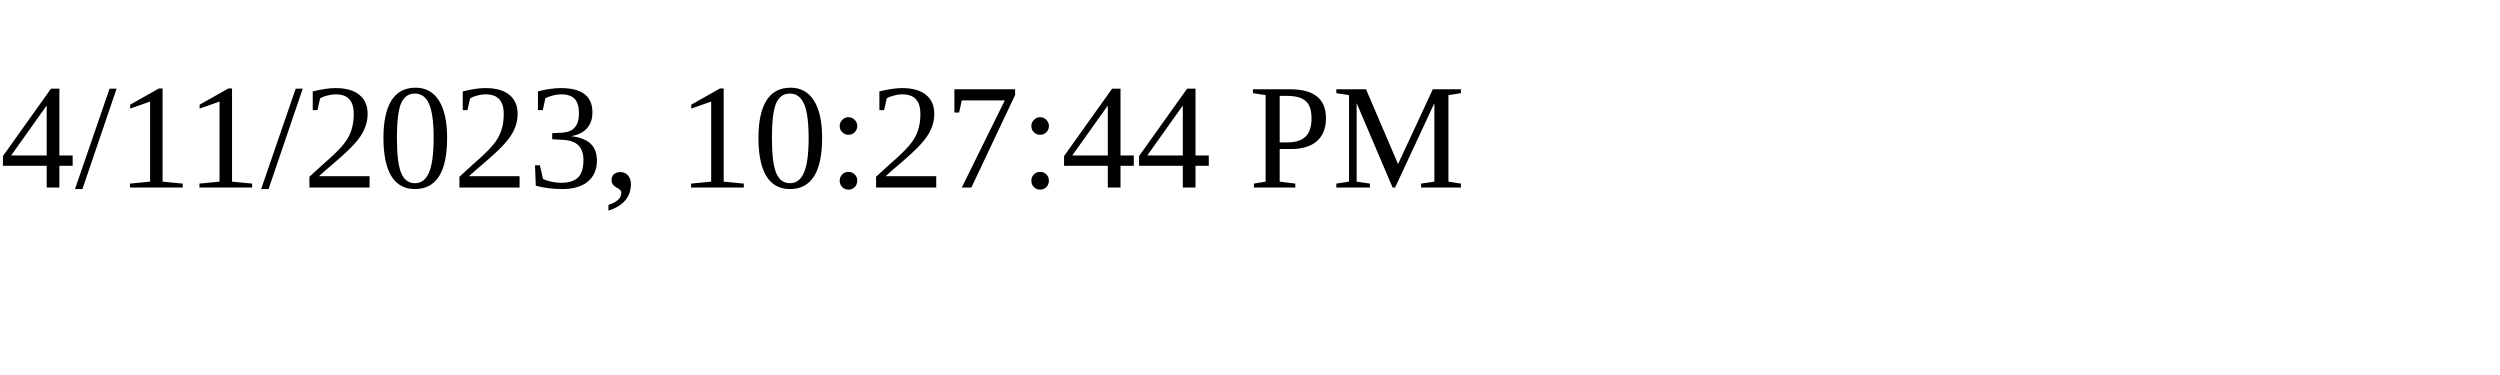
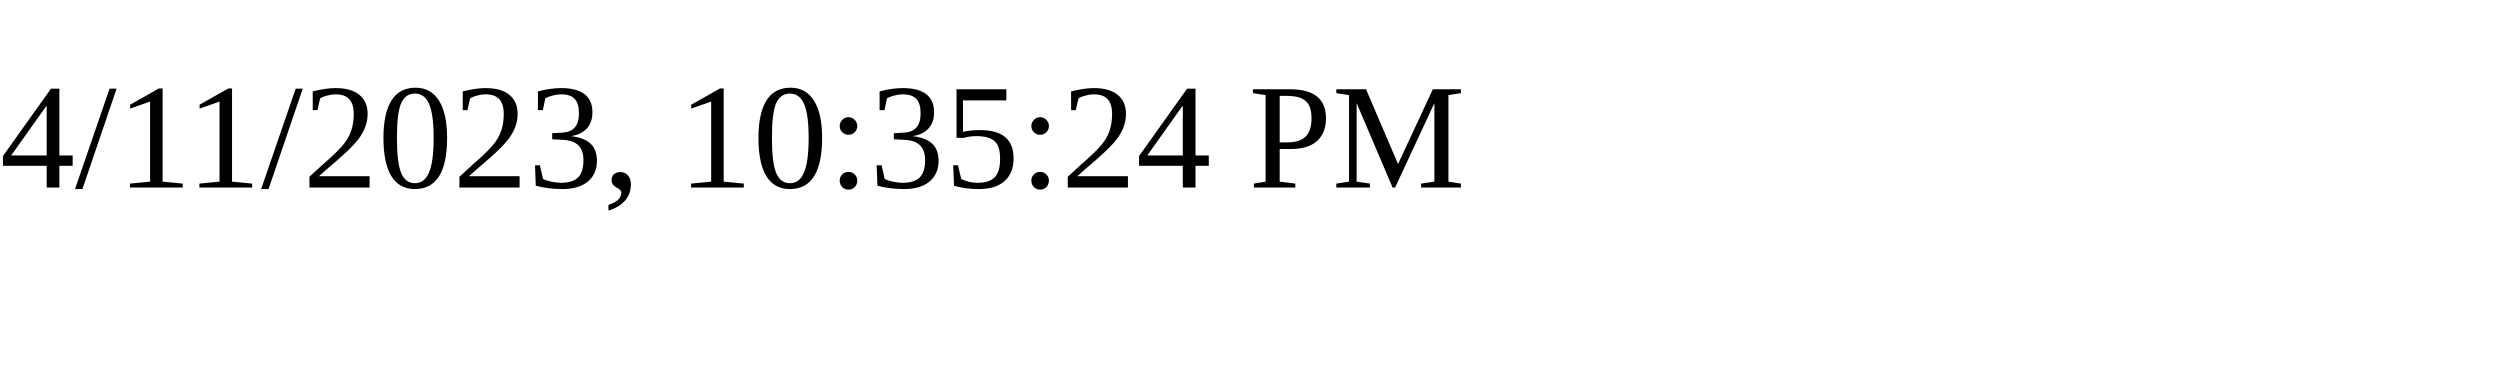
<svg xmlns="http://www.w3.org/2000/svg" height="30" width="200">
-   <text x="0" y="15">4/11/2023, 10:27:44 PM</text>
+   <text x="0" y="15">4/11/2023, 10:35:24 PM</text>
</svg>
